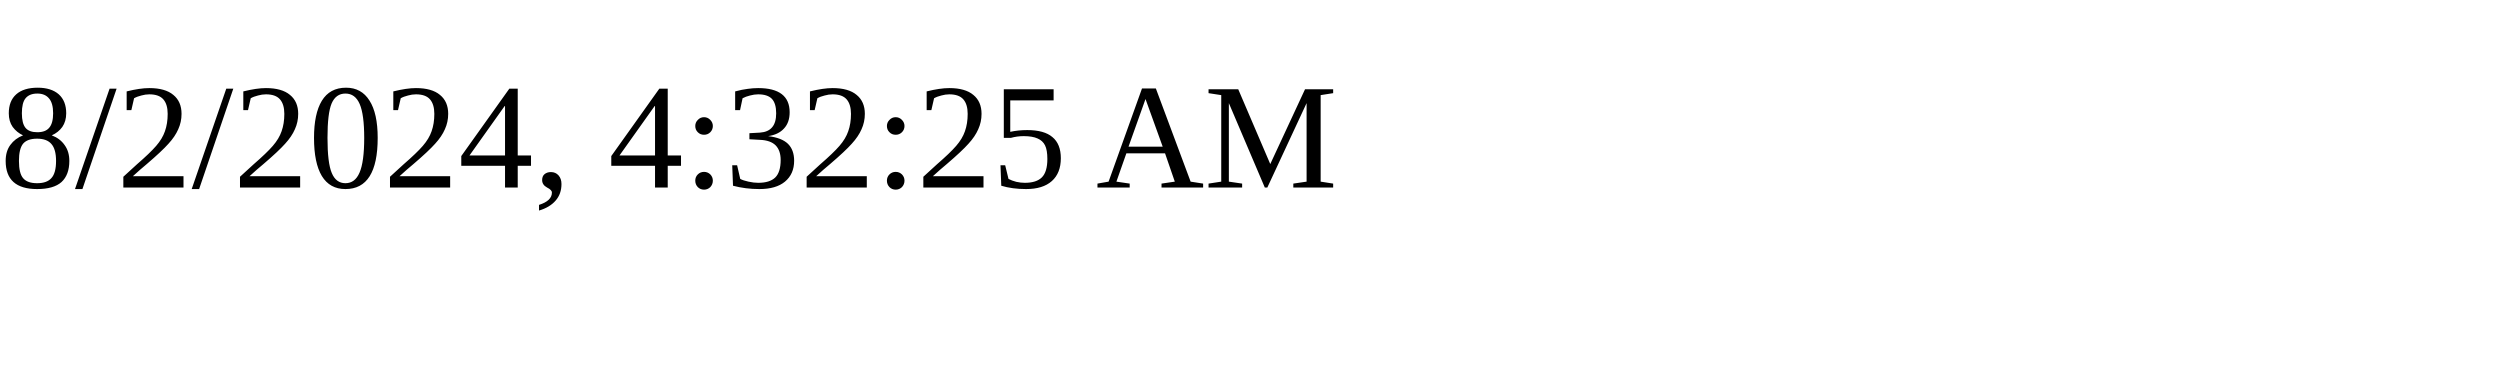
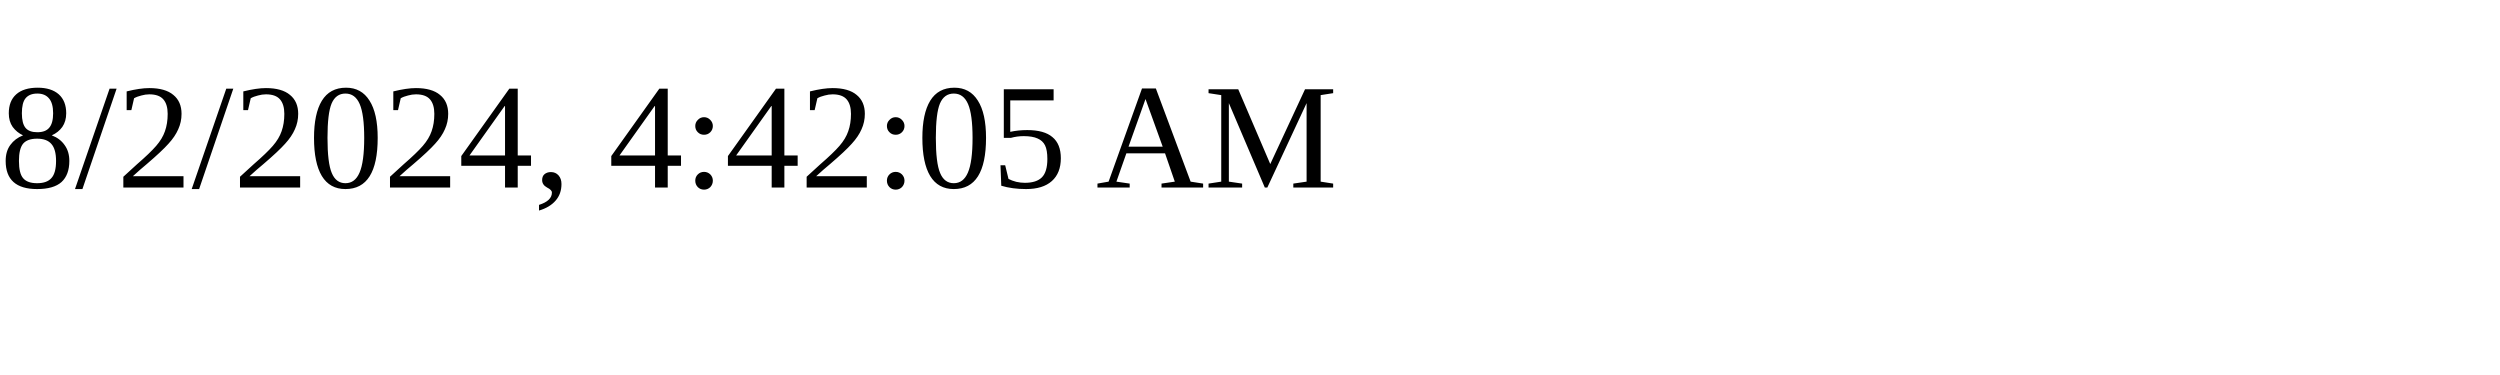
<svg xmlns="http://www.w3.org/2000/svg" height="30" width="200">
-   <text x="0" y="15">8/2/2024, 4:32:25 AM</text>
+   <text x="0" y="15">8/2/2024, 4:42:05 AM</text>
</svg>
